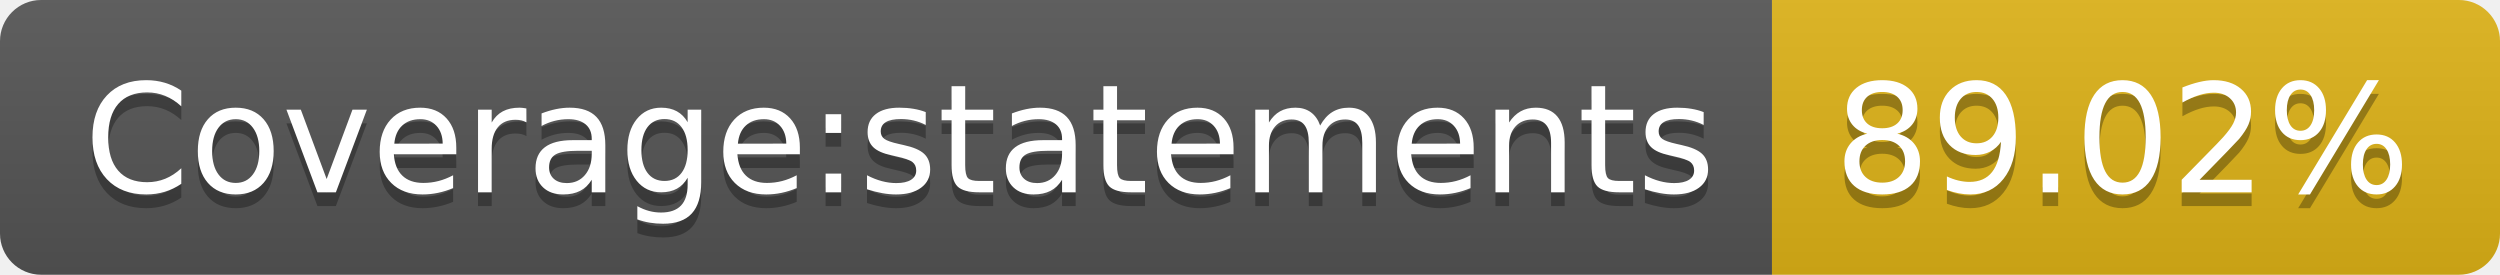
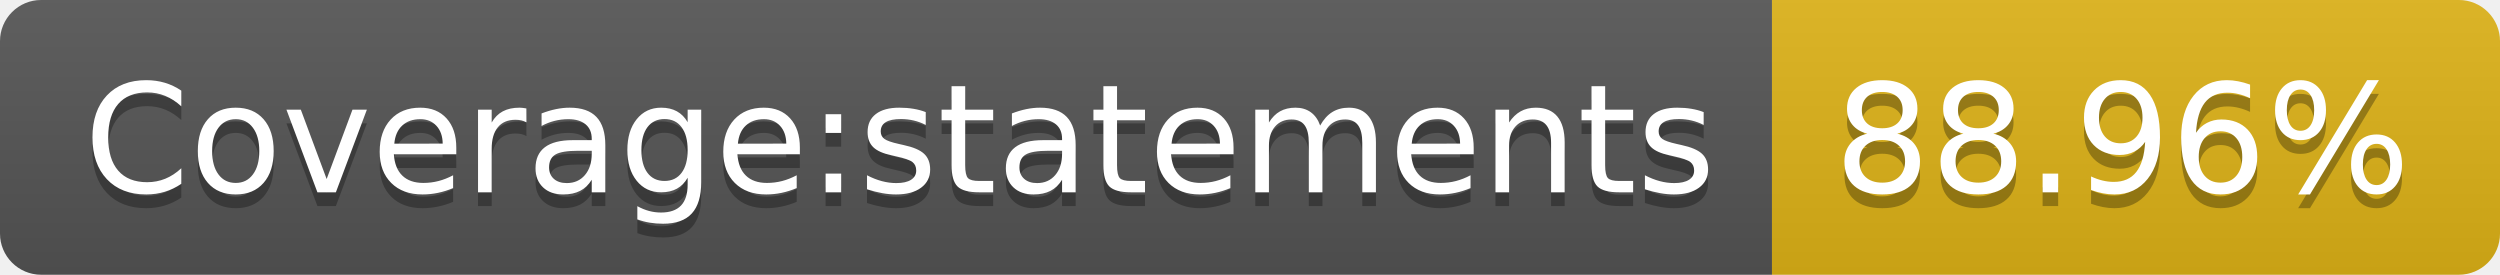
- <svg xmlns="http://www.w3.org/2000/svg" width="182" height="20" role="img" aria-label="Coverage:statements: 89.02%">
+ <svg xmlns="http://www.w3.org/2000/svg" width="182" height="20" role="img" aria-label="Coverage:statements: 88.96%">
  <linearGradient id="s" x2="0" y2="100%">
    <stop offset="0" stop-color="#bbb" stop-opacity=".1" />
    <stop offset="1" stop-opacity=".1" />
  </linearGradient>
  <clipPath id="r">
    <rect width="182" height="20" rx="3" fill="#fff" />
  </clipPath>
  <g clip-path="url(#r)">
    <rect width="129" height="20" fill="#555" />
    <rect x="129" width="53" height="20" fill="#dfb317" />
    <rect width="182" height="20" fill="url(#s)" />
  </g>
  <g fill="#fff" text-anchor="middle" font-family="Verdana,Geneva,DejaVu Sans,sans-serif" text-rendering="geometricPrecision" font-size="110">
    <text aria-hidden="true" x="655" y="150" fill="#010101" fill-opacity=".3" transform="scale(.1)" textLength="1190">Coverage:statements</text>
    <text x="655" y="140" transform="scale(.1)" fill="#fff" textLength="1190">Coverage:statements</text>
-     <text aria-hidden="true" x="1545" y="150" fill="#010101" fill-opacity=".3" transform="scale(.1)" textLength="430">89.02%</text>
-     <text x="1545" y="140" transform="scale(.1)" fill="#fff" textLength="430">89.02%</text>
+     <text aria-hidden="true" x="1545" y="150" fill="#010101" fill-opacity=".3" transform="scale(.1)" textLength="430">88.96%</text>
+     <text x="1545" y="140" transform="scale(.1)" fill="#fff" textLength="430">88.96%</text>
  </g>
</svg>
